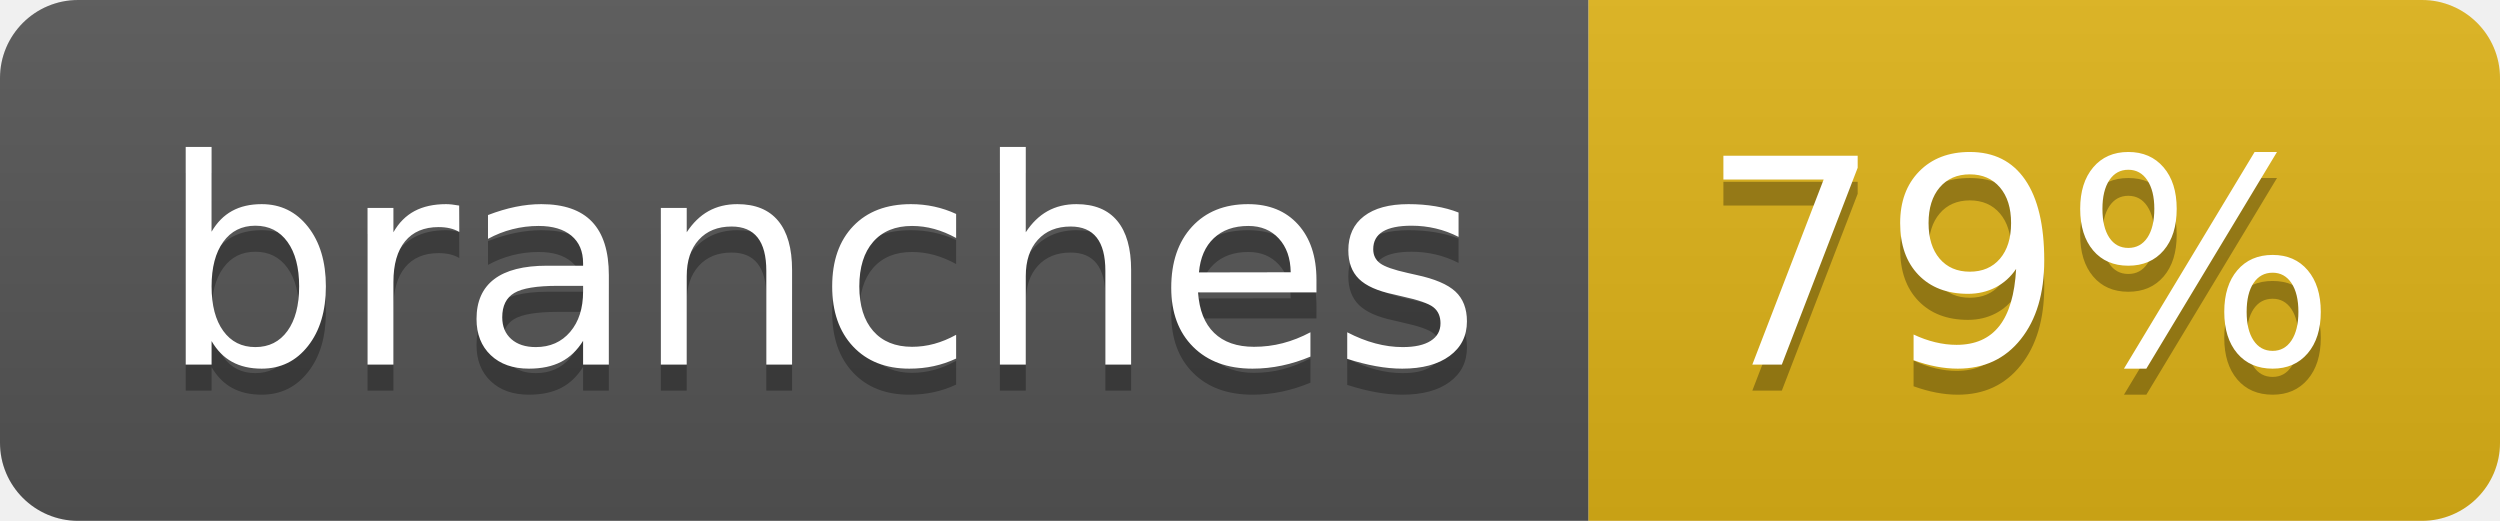
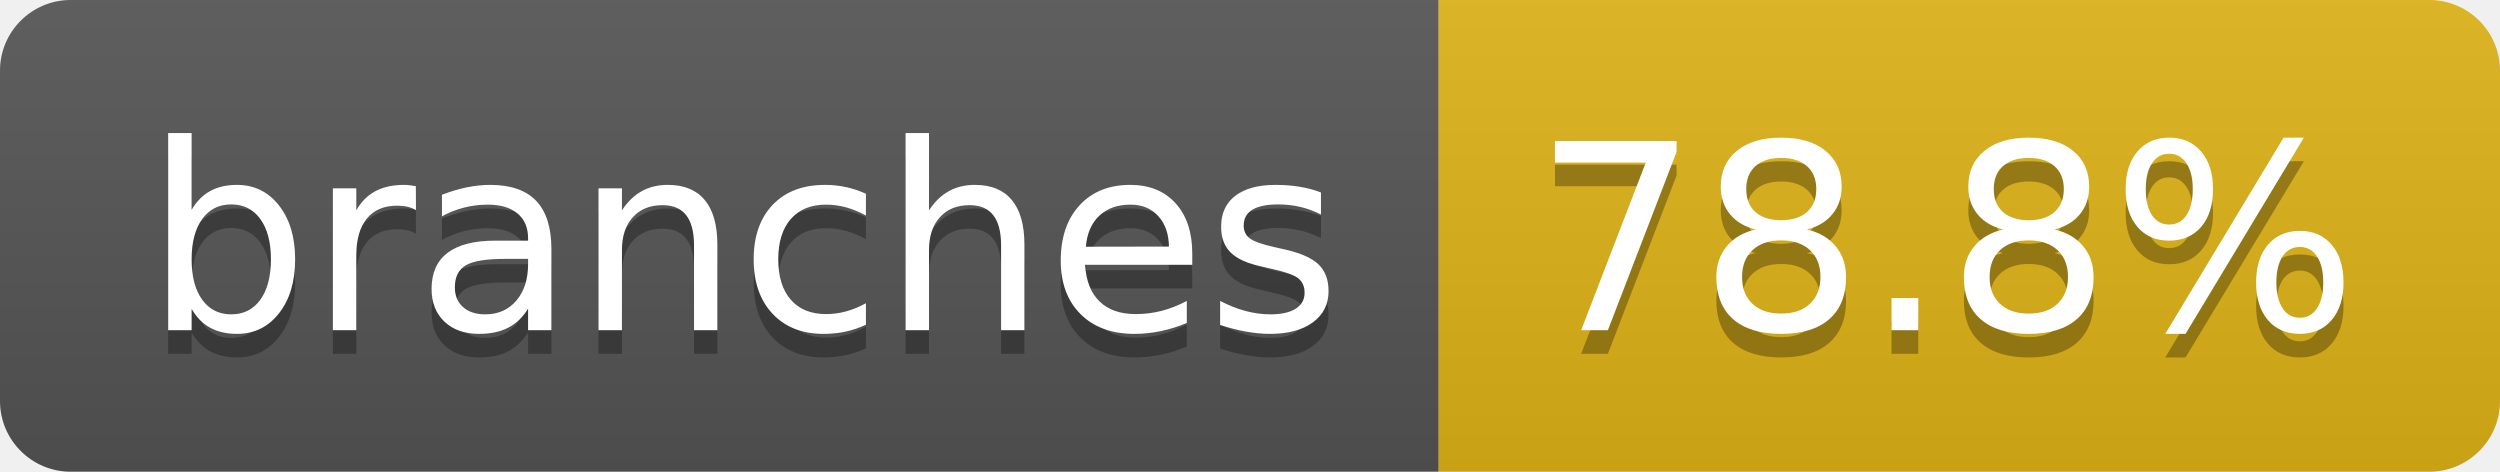
- <svg xmlns="http://www.w3.org/2000/svg" width="96" height="20" role="img" aria-label="branches: 79%">
+ <svg xmlns="http://www.w3.org/2000/svg" width="106" height="20" role="img" aria-label="branches: 78.8%">
  <linearGradient id="s" x2="0" y2="100%">
    <stop offset="0" stop-color="#bbb" stop-opacity=".1" />
    <stop offset="1" stop-opacity=".1" />
  </linearGradient>
  <clipPath id="r">
-     <rect width="96" height="20" rx="3" fill="#fff" />
+     <rect width="106" height="20" rx="3" fill="#fff" />
  </clipPath>
  <g clip-path="url(#r)">
    <rect width="61" height="20" fill="#555" />
-     <rect x="61" width="35" height="20" fill="#dfb317" />
-     <rect width="96" height="20" fill="url(#s)" />
+     <rect x="61" width="45" height="20" fill="#dfb317" />
+     <rect width="106" height="20" fill="url(#s)" />
  </g>
  <g fill="#fff" text-anchor="middle" font-family="Verdana,Geneva,DejaVu Sans,sans-serif" text-rendering="geometricPrecision" font-size="110">
    <text aria-hidden="true" x="315" y="150" fill="#010101" fill-opacity=".3" transform="scale(.1)" textLength="507">branches</text>
    <text x="315" y="140" transform="scale(.1)" fill="#fff" textLength="507">branches</text>
-     <text aria-hidden="true" x="775" y="150" fill="#010101" fill-opacity=".3" transform="scale(.1)" textLength="245">79%</text>
-     <text x="775" y="140" transform="scale(.1)" fill="#fff" textLength="245">79%</text>
+     <text aria-hidden="true" x="825" y="150" fill="#010101" fill-opacity=".3" transform="scale(.1)" textLength="350">78.8%</text>
+     <text x="825" y="140" transform="scale(.1)" fill="#fff" textLength="350">78.8%</text>
  </g>
</svg>
